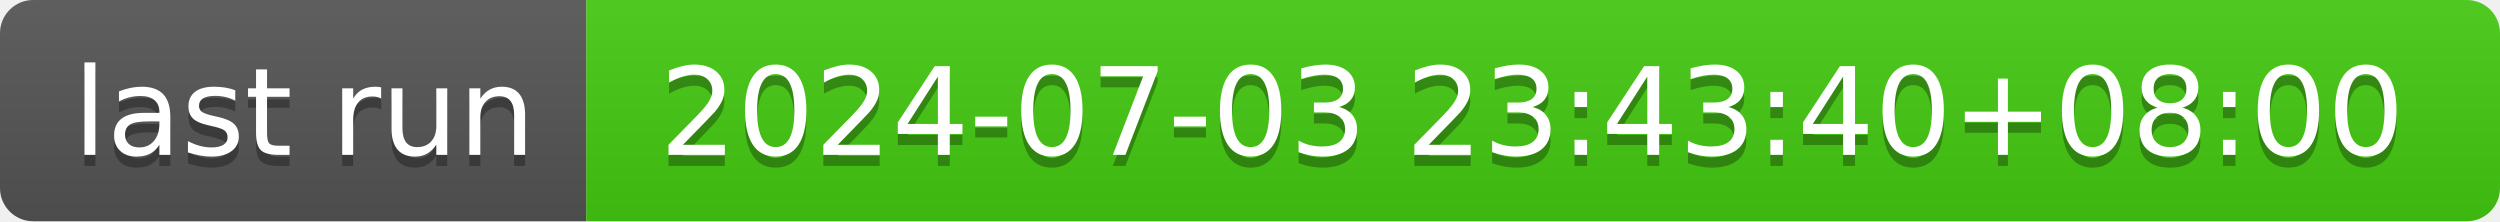
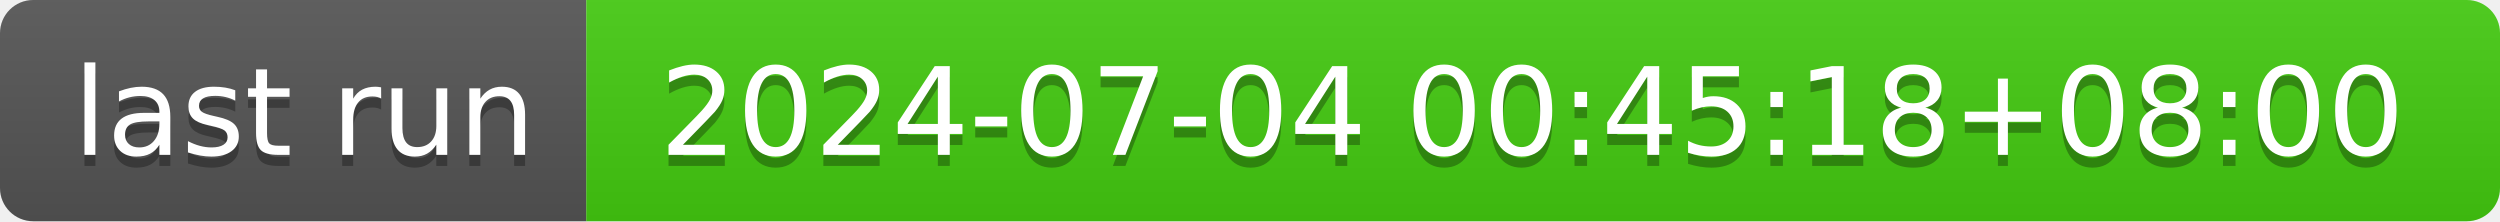
- <svg xmlns="http://www.w3.org/2000/svg" width="226" height="20" role="img" aria-label="last run: 2024-07-03 23:43:40+08:00">
+ <svg xmlns="http://www.w3.org/2000/svg" width="226" height="20" role="img" aria-label="last run: 2024-07-04 00:45:18+08:00">
  <linearGradient id="s" x2="0" y2="100%">
    <stop offset="0" stop-color="#bbb" stop-opacity=".1" />
    <stop offset="1" stop-opacity=".1" />
  </linearGradient>
  <clipPath id="r">
    <rect width="226" height="20" rx="3" fill="#fff" />
  </clipPath>
  <g clip-path="url(#r)">
    <rect width="53" height="20" fill="#555" />
    <rect x="53" width="173" height="20" fill="#4c1" />
    <rect width="226" height="20" fill="url(#s)" />
  </g>
  <g fill="#fff" text-anchor="middle" font-family="Verdana,Geneva,DejaVu Sans,sans-serif" text-rendering="geometricPrecision" font-size="110">
    <text aria-hidden="true" x="275" y="150" fill="#010101" fill-opacity=".3" transform="scale(.1)" textLength="430">last run</text>
    <text x="275" y="140" transform="scale(.1)" fill="#fff" textLength="430">last run</text>
-     <text aria-hidden="true" x="1385" y="150" fill="#010101" fill-opacity=".3" transform="scale(.1)" textLength="1630">2024-07-03 23:43:40+08:00</text>
-     <text x="1385" y="140" transform="scale(.1)" fill="#fff" textLength="1630">2024-07-03 23:43:40+08:00</text>
+     <text aria-hidden="true" x="1385" y="150" fill="#010101" fill-opacity=".3" transform="scale(.1)" textLength="1630">2024-07-04 00:45:18+08:00</text>
+     <text x="1385" y="140" transform="scale(.1)" fill="#fff" textLength="1630">2024-07-04 00:45:18+08:00</text>
  </g>
</svg>
